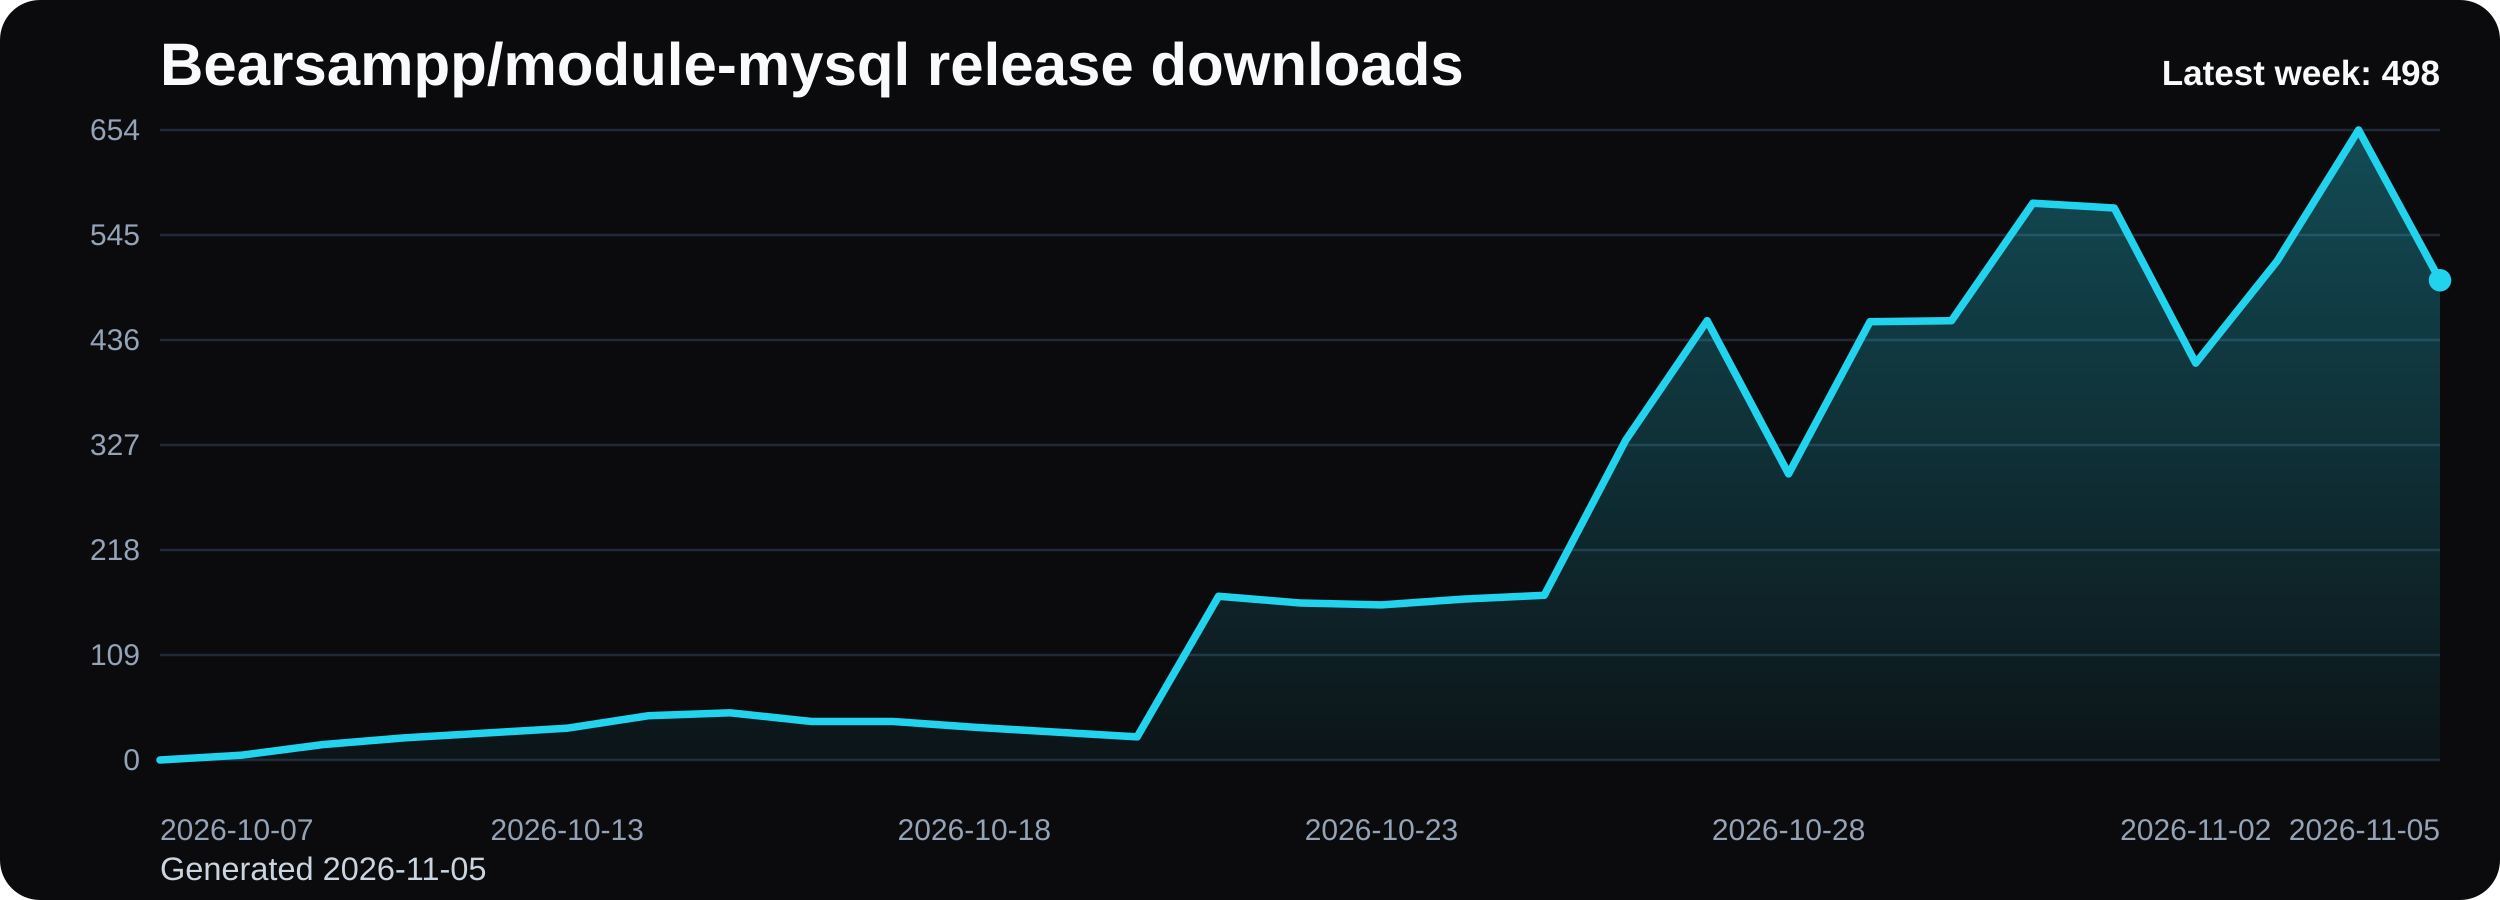
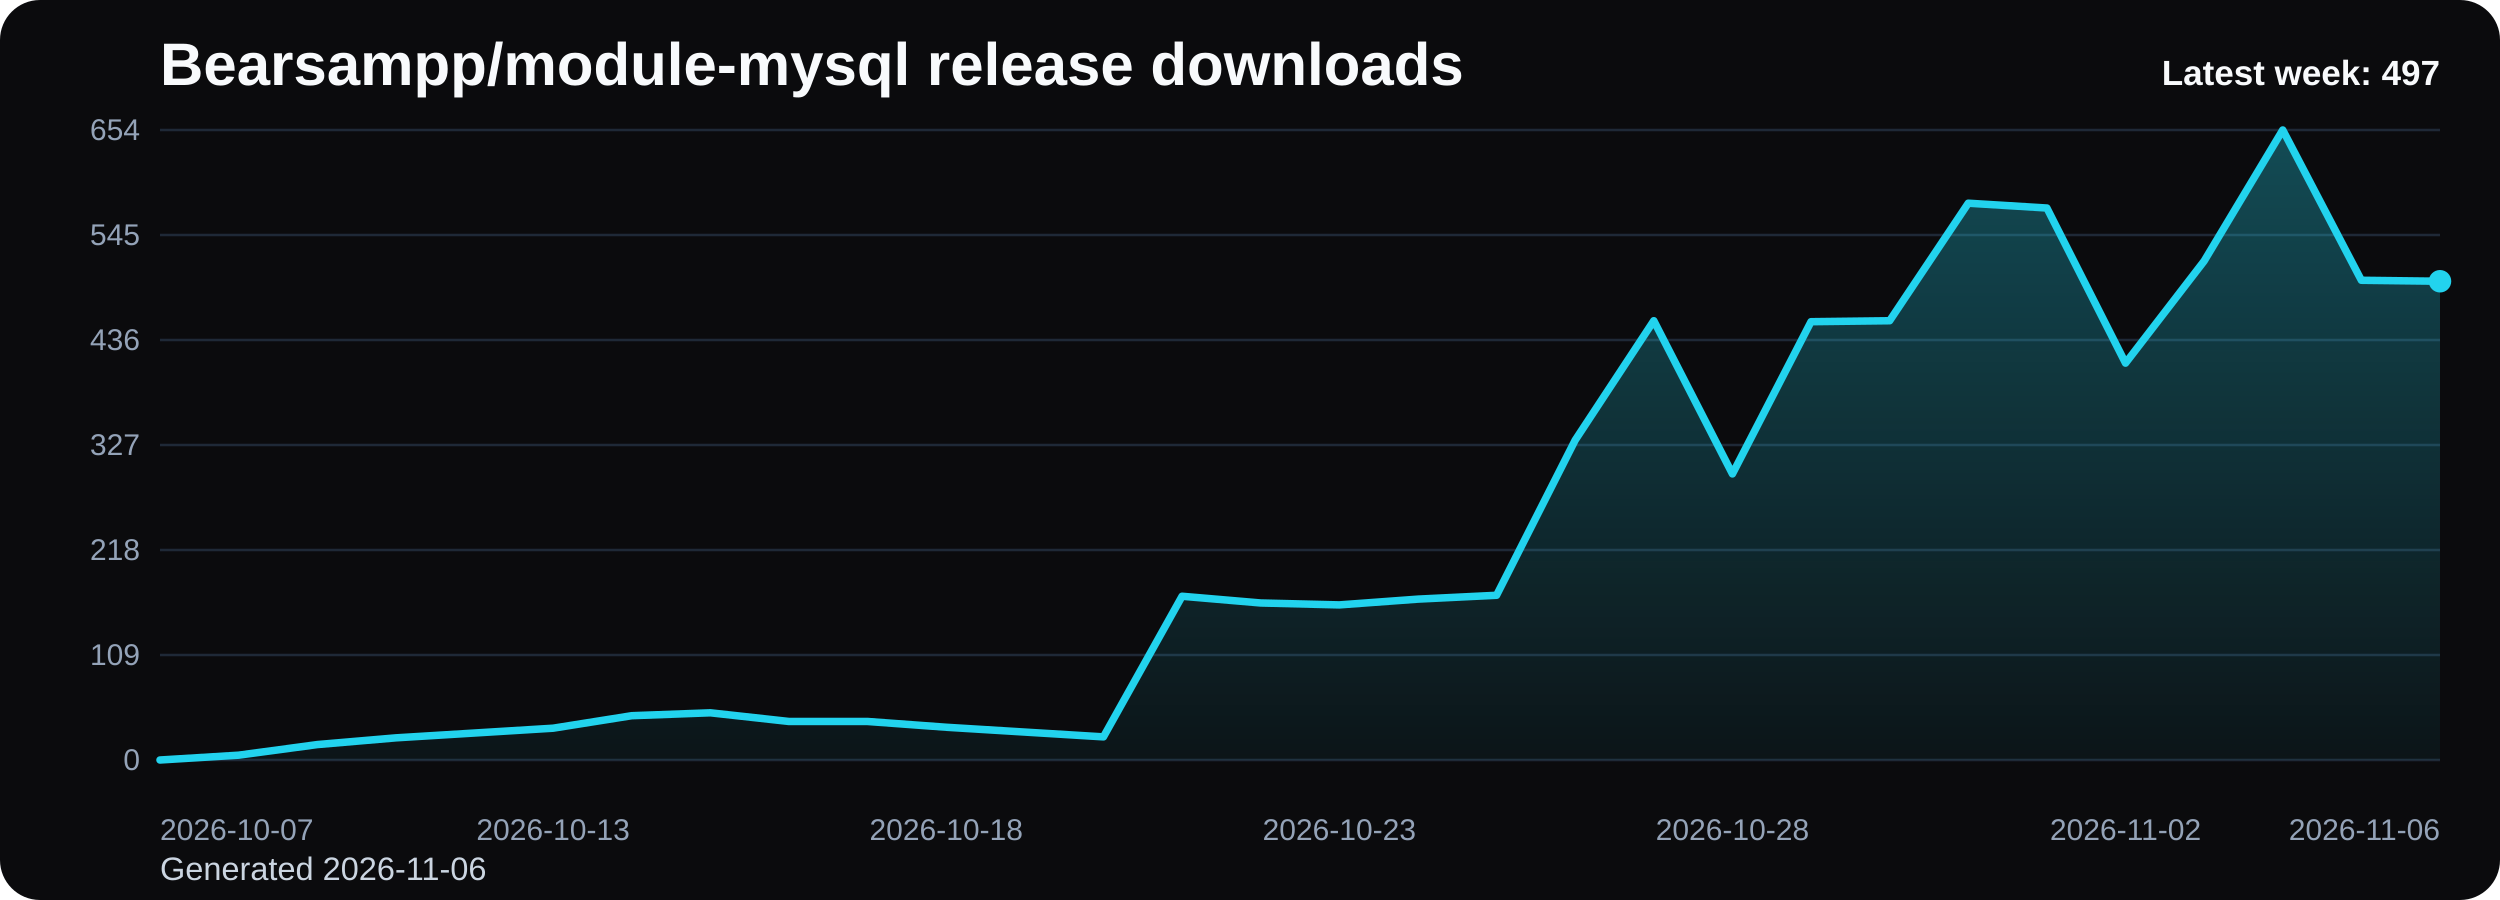
<svg xmlns="http://www.w3.org/2000/svg" viewBox="0 0 1000 360" role="img" aria-label="Bearsampp/module-mysql release downloads chart">
  <defs>
    <linearGradient id="fill-weekly-black" x1="0" y1="0" x2="0" y2="1">
      <stop offset="0%" stop-color="#22d3ee" stop-opacity="0.32" />
      <stop offset="100%" stop-color="#22d3ee" stop-opacity="0.05" />
    </linearGradient>
    <style>
      .bg { fill: #0b0b0d; }
      .title { font: 700 24px Arial, sans-serif; fill: #f8fafc; }
      .sub { font: 400 13px Arial, sans-serif; fill: #cbd5e1; }
      .grid { stroke: #1f2937; stroke-width: 1; }
      .axis { font: 400 12px Arial, sans-serif; fill: #94a3b8; }
      .line { fill: none; stroke: #22d3ee; stroke-width: 3; stroke-linecap: round; stroke-linejoin: round; }
      .dot { fill: #22d3ee; }
      .value { font: 600 11px Arial, sans-serif; fill: #cbd5e1; }
      .latest { font: 700 14px Arial, sans-serif; fill: #f8fafc; }
    </style>
  </defs>
  <rect class="bg" x="0" y="0" width="1000" height="360" rx="16" />
  <text class="title" x="64" y="34">Bearsampp/module-mysql release downloads</text>
-   <text class="sub" x="64" y="352">Generated 2026-11-05</text>
+   <text class="sub" x="64" y="352">Generated 2026-11-06</text>
  <line x1="64" y1="52.00" x2="976" y2="52.00" class="grid" />
  <text x="56" y="56.00" text-anchor="end" class="axis">654</text>
  <line x1="64" y1="94.00" x2="976" y2="94.00" class="grid" />
  <text x="56" y="98.00" text-anchor="end" class="axis">545</text>
  <line x1="64" y1="136.00" x2="976" y2="136.00" class="grid" />
  <text x="56" y="140.00" text-anchor="end" class="axis">436</text>
  <line x1="64" y1="178.00" x2="976" y2="178.00" class="grid" />
  <text x="56" y="182.00" text-anchor="end" class="axis">327</text>
  <line x1="64" y1="220.00" x2="976" y2="220.00" class="grid" />
  <text x="56" y="224.00" text-anchor="end" class="axis">218</text>
  <line x1="64" y1="262.00" x2="976" y2="262.00" class="grid" />
  <text x="56" y="266.00" text-anchor="end" class="axis">109</text>
  <line x1="64" y1="304.00" x2="976" y2="304.00" class="grid" />
  <text x="56" y="308.00" text-anchor="end" class="axis">0</text>
-   <path d="M 64.00 304 L 64.00 304.00 L 96.57 302.07 L 129.14 297.83 L 161.71 295.14 L 194.29 293.21 L 226.86 291.28 L 259.43 286.28 L 292.00 285.12 L 324.57 288.59 L 357.14 288.59 L 389.71 290.90 L 422.29 292.83 L 454.86 294.75 L 487.43 238.50 L 520.00 241.19 L 552.57 241.96 L 585.14 239.65 L 617.71 238.11 L 650.29 176.07 L 682.86 128.29 L 715.43 189.56 L 748.00 128.68 L 780.57 128.29 L 813.14 81.28 L 845.71 83.21 L 878.29 145.25 L 910.86 104.40 L 943.43 52.00 L 976.00 112.11 L 976.00 304 Z" fill="url(#fill-weekly-black)" />
-   <polyline class="line" points="64.00,304.00 96.57,302.07 129.14,297.83 161.71,295.14 194.29,293.21 226.86,291.28 259.43,286.28 292.00,285.12 324.57,288.59 357.14,288.59 389.71,290.90 422.29,292.83 454.86,294.75 487.43,238.50 520.00,241.19 552.57,241.96 585.14,239.65 617.71,238.11 650.29,176.07 682.86,128.29 715.43,189.56 748.00,128.68 780.57,128.29 813.14,81.28 845.71,83.21 878.29,145.25 910.86,104.40 943.43,52.00 976.00,112.11" />
-   <circle class="dot" cx="976.00" cy="112.11" r="4.5" />
+   <path d="M 64.00 304 L 64.00 304.00 L 95.45 302.07 L 126.90 297.83 L 158.34 295.14 L 189.79 293.21 L 221.24 291.28 L 252.69 286.28 L 284.14 285.12 L 315.59 288.59 L 347.03 288.59 L 378.48 290.90 L 409.93 292.83 L 441.38 294.75 L 472.83 238.50 L 504.28 241.19 L 535.72 241.96 L 567.17 239.65 L 598.62 238.11 L 630.07 176.07 L 661.52 128.29 L 692.97 189.56 L 724.41 128.68 L 755.86 128.29 L 787.31 81.28 L 818.76 83.21 L 850.21 145.25 L 881.66 104.40 L 913.10 52.00 L 944.55 112.11 L 976.00 112.50 L 976.00 304 Z" fill="url(#fill-weekly-black)" />
+   <polyline class="line" points="64.00,304.00 95.45,302.07 126.90,297.83 158.34,295.14 189.79,293.21 221.24,291.28 252.69,286.28 284.14,285.12 315.59,288.59 347.03,288.59 378.48,290.90 409.93,292.83 441.38,294.75 472.83,238.50 504.28,241.19 535.72,241.96 567.17,239.65 598.62,238.11 630.07,176.07 661.52,128.29 692.97,189.56 724.41,128.68 755.86,128.29 787.31,81.28 818.76,83.21 850.21,145.25 881.66,104.40 913.10,52.00 944.55,112.11 976.00,112.50" />
+   <circle class="dot" cx="976.00" cy="112.50" r="4.5" />
  <text class="axis" x="64.00" y="336" text-anchor="start">2026-10-07</text>
-   <text class="axis" x="226.86" y="336" text-anchor="middle">2026-10-13</text>
-   <text class="axis" x="389.71" y="336" text-anchor="middle">2026-10-18</text>
-   <text class="axis" x="552.57" y="336" text-anchor="middle">2026-10-23</text>
-   <text class="axis" x="715.43" y="336" text-anchor="middle">2026-10-28</text>
-   <text class="axis" x="878.29" y="336" text-anchor="middle">2026-11-02</text>
-   <text class="axis" x="976.00" y="336" text-anchor="end">2026-11-05</text>
-   <text class="latest" x="976" y="34" text-anchor="end">Latest week: 498</text>
+   <text class="axis" x="221.24" y="336" text-anchor="middle">2026-10-13</text>
+   <text class="axis" x="378.48" y="336" text-anchor="middle">2026-10-18</text>
+   <text class="axis" x="535.72" y="336" text-anchor="middle">2026-10-23</text>
+   <text class="axis" x="692.97" y="336" text-anchor="middle">2026-10-28</text>
+   <text class="axis" x="850.21" y="336" text-anchor="middle">2026-11-02</text>
+   <text class="axis" x="976.00" y="336" text-anchor="end">2026-11-06</text>
+   <text class="latest" x="976" y="34" text-anchor="end">Latest week: 497</text>
</svg>
